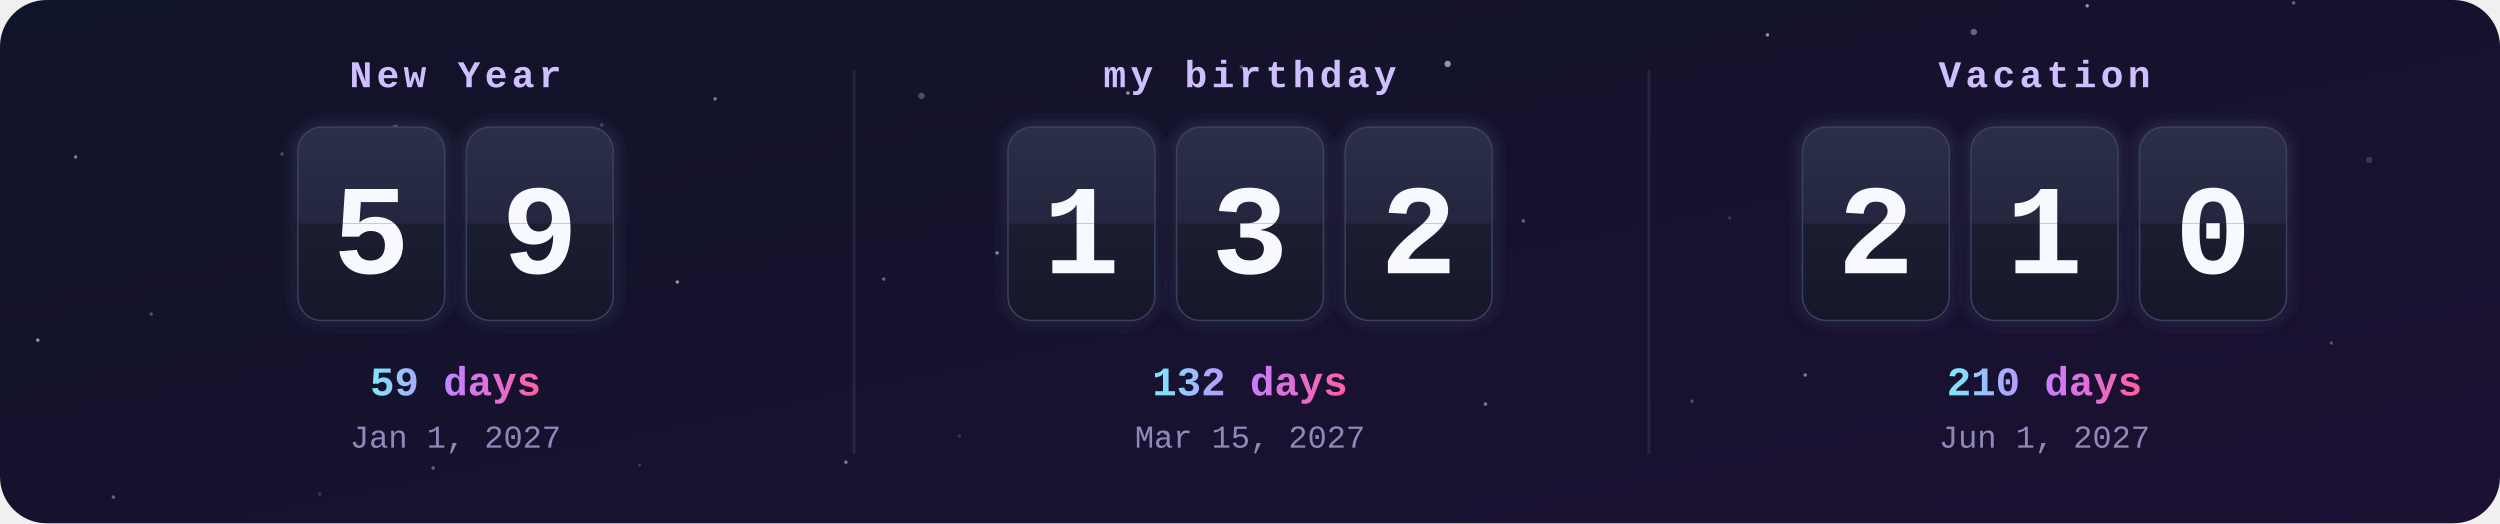
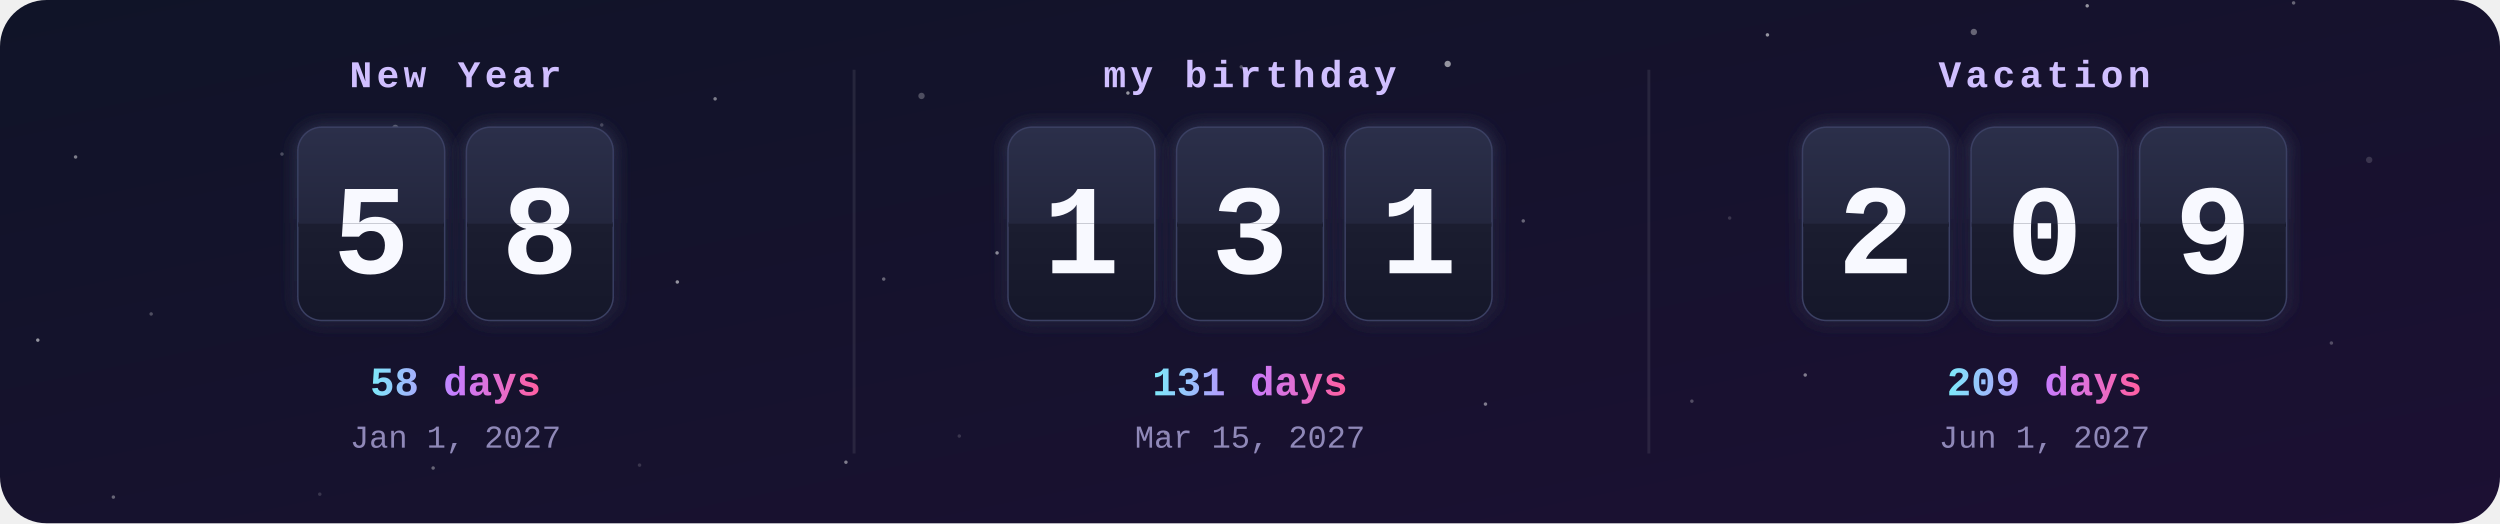
<svg xmlns="http://www.w3.org/2000/svg" width="860" height="180" viewBox="0 0 860 180">
  <defs>
    <clipPath id="frame">
      <rect width="860" height="180" rx="16" />
    </clipPath>
    <linearGradient id="bg" x1="0" y1="0" x2="1" y2="1">
      <stop offset="0" stop-color="#101428" />
      <stop offset="1" stop-color="#1c1033" />
    </linearGradient>
    <linearGradient id="card" x1="0" y1="0" x2="0" y2="1">
      <stop offset="0" stop-color="#2b2f4a" />
      <stop offset=".5" stop-color="#23263d" />
      <stop offset=".5" stop-color="#1b1d30" />
      <stop offset="1" stop-color="#15172a" />
    </linearGradient>
    <linearGradient id="accent" x1="0" y1="0" x2="1" y2="0">
      <stop offset="0" stop-color="#7ee8fa" />
      <stop offset=".5" stop-color="#c77dff" />
      <stop offset="1" stop-color="#ff5fa2" />
    </linearGradient>
    <filter id="glow" x="-30%" y="-30%" width="160%" height="160%">
      <feGaussianBlur stdDeviation="3" result="b" />
      <feMerge>
        <feMergeNode in="b" />
        <feMergeNode in="SourceGraphic" />
      </feMerge>
    </filter>
    <clipPath id="t0_0">
      <rect x="102.7" y="44" width="50" height="33" />
    </clipPath>
    <clipPath id="b0_0">
      <rect x="102.7" y="77" width="50" height="33" />
    </clipPath>
    <clipPath id="t0_1">
      <rect x="160.7" y="44" width="50" height="33" />
    </clipPath>
    <clipPath id="b0_1">
      <rect x="160.7" y="77" width="50" height="33" />
    </clipPath>
    <clipPath id="t1_0">
      <rect x="347" y="44" width="50" height="33" />
    </clipPath>
    <clipPath id="b1_0">
      <rect x="347" y="77" width="50" height="33" />
    </clipPath>
    <clipPath id="t1_1">
      <rect x="405" y="44" width="50" height="33" />
    </clipPath>
    <clipPath id="b1_1">
      <rect x="405" y="77" width="50" height="33" />
    </clipPath>
    <clipPath id="t1_2">
      <rect x="463" y="44" width="50" height="33" />
    </clipPath>
    <clipPath id="b1_2">
      <rect x="463" y="77" width="50" height="33" />
    </clipPath>
    <clipPath id="t2_0">
      <rect x="620.3" y="44" width="50" height="33" />
    </clipPath>
    <clipPath id="b2_0">
      <rect x="620.3" y="77" width="50" height="33" />
    </clipPath>
    <clipPath id="t2_1">
      <rect x="678.3" y="44" width="50" height="33" />
    </clipPath>
    <clipPath id="b2_1">
      <rect x="678.3" y="77" width="50" height="33" />
    </clipPath>
    <clipPath id="t2_2">
      <rect x="736.3" y="44" width="50" height="33" />
    </clipPath>
    <clipPath id="b2_2">
      <rect x="736.3" y="77" width="50" height="33" />
    </clipPath>
  </defs>
  <style>
    .label{font:bold 13px ui-monospace,SFMono-Regular,Menlo,Consolas,"Liberation Mono",monospace;fill:#d0bfff;letter-spacing:1.5px;text-transform:uppercase}
    .digit{font:bold 44px ui-monospace,SFMono-Regular,Menlo,Consolas,"Liberation Mono",monospace;fill:#f8f9ff}
    .big{font:bold 14px ui-monospace,SFMono-Regular,Menlo,Consolas,"Liberation Mono",monospace;fill:url(#accent)}
    .done{fill:#ffd43b}
    .date{font:11px ui-monospace,SFMono-Regular,Menlo,Consolas,"Liberation Mono",monospace;fill:#8f88b8}
    @keyframes flipTop{0%,88%{transform:scaleY(1)}94%,100%{transform:scaleY(0)}}
@keyframes flipBottom{0%,93%{transform:scaleY(0)}100%{transform:scaleY(1)}}</style>
  <g clip-path="url(#frame)">
    <rect width="860" height="180" fill="url(#bg)" />
    <circle cx="0" cy="0" r="1.1" fill="#fff" opacity="0.15" />
    <circle cx="97" cy="53" r="0.6" fill="#fff" opacity="0.25" />
    <circle cx="194" cy="106" r="0.6" fill="#fff" opacity="0.35" />
    <circle cx="291" cy="159" r="0.6" fill="#fff" opacity="0.45" />
    <circle cx="388" cy="32" r="0.6" fill="#fff" opacity="0.55" />
    <circle cx="485" cy="85" r="0.6" fill="#fff" opacity="0.15" />
    <circle cx="582" cy="138" r="0.6" fill="#fff" opacity="0.25" />
    <circle cx="679" cy="11" r="1.1" fill="#fff" opacity="0.35" />
    <circle cx="776" cy="64" r="0.6" fill="#fff" opacity="0.45" />
    <circle cx="13" cy="117" r="0.6" fill="#fff" opacity="0.55" />
    <circle cx="110" cy="170" r="0.6" fill="#fff" opacity="0.15" />
    <circle cx="207" cy="43" r="0.6" fill="#fff" opacity="0.25" />
    <circle cx="304" cy="96" r="0.6" fill="#fff" opacity="0.35" />
    <circle cx="401" cy="149" r="0.6" fill="#fff" opacity="0.45" />
    <circle cx="498" cy="22" r="1.1" fill="#fff" opacity="0.55" />
    <circle cx="595" cy="75" r="0.6" fill="#fff" opacity="0.15" />
    <circle cx="692" cy="128" r="0.6" fill="#fff" opacity="0.25" />
    <circle cx="789" cy="1" r="0.6" fill="#fff" opacity="0.35" />
    <circle cx="26" cy="54" r="0.6" fill="#fff" opacity="0.45" />
    <circle cx="123" cy="107" r="0.6" fill="#fff" opacity="0.55" />
    <circle cx="220" cy="160" r="0.6" fill="#fff" opacity="0.15" />
    <circle cx="317" cy="33" r="1.1" fill="#fff" opacity="0.25" />
    <circle cx="414" cy="86" r="0.6" fill="#fff" opacity="0.35" />
    <circle cx="511" cy="139" r="0.6" fill="#fff" opacity="0.45" />
    <circle cx="608" cy="12" r="0.6" fill="#fff" opacity="0.55" />
    <circle cx="705" cy="65" r="0.6" fill="#fff" opacity="0.15" />
    <circle cx="802" cy="118" r="0.6" fill="#fff" opacity="0.25" />
    <circle cx="39" cy="171" r="0.6" fill="#fff" opacity="0.35" />
    <circle cx="136" cy="44" r="1.1" fill="#fff" opacity="0.45" />
    <circle cx="233" cy="97" r="0.6" fill="#fff" opacity="0.55" />
    <circle cx="330" cy="150" r="0.6" fill="#fff" opacity="0.15" />
    <circle cx="427" cy="23" r="0.6" fill="#fff" opacity="0.25" />
    <circle cx="524" cy="76" r="0.6" fill="#fff" opacity="0.35" />
    <circle cx="621" cy="129" r="0.6" fill="#fff" opacity="0.45" />
    <circle cx="718" cy="2" r="0.6" fill="#fff" opacity="0.55" />
    <circle cx="815" cy="55" r="1.1" fill="#fff" opacity="0.15" />
    <circle cx="52" cy="108" r="0.6" fill="#fff" opacity="0.25" />
    <circle cx="149" cy="161" r="0.6" fill="#fff" opacity="0.35" />
    <circle cx="246" cy="34" r="0.6" fill="#fff" opacity="0.45" />
    <circle cx="343" cy="87" r="0.6" fill="#fff" opacity="0.55" />
    <text x="156.7" y="30" class="label" text-anchor="middle">New Year</text>
    <g filter="url(#glow)">
      <rect x="102.7" y="44" width="50" height="66" rx="8" fill="url(#card)" stroke="#3b3f63" />
      <text x="127.7" y="94" class="digit" text-anchor="middle">5</text>
      <rect x="102.7" y="76.5" width="50" height="1.5" fill="#0b0c18" />
    </g>
    <g style="transform-origin:127.7px 77px;animation:flipTop 6s ease-in 0s infinite">
      <g clip-path="url(#t0_0)">
        <rect x="102.7" y="44" width="50" height="66" rx="8" fill="url(#card)" />
        <text x="127.7" y="94" class="digit" text-anchor="middle">5</text>
      </g>
    </g>
    <g style="transform-origin:127.7px 77px;animation:flipBottom 6s ease-out 0s infinite">
      <g clip-path="url(#b0_0)">
        <rect x="102.7" y="44" width="50" height="66" rx="8" fill="url(#card)" />
        <text x="127.7" y="94" class="digit" text-anchor="middle">5</text>
      </g>
    </g>
    <g filter="url(#glow)">
      <rect x="160.7" y="44" width="50" height="66" rx="8" fill="url(#card)" stroke="#3b3f63" />
-       <text x="185.7" y="94" class="digit" text-anchor="middle">9</text>
+       <text x="185.7" y="94" class="digit" text-anchor="middle">8</text>
      <rect x="160.7" y="76.5" width="50" height="1.5" fill="#0b0c18" />
    </g>
    <g style="transform-origin:185.7px 77px;animation:flipTop 6s ease-in -0.3s infinite">
      <g clip-path="url(#t0_1)">
        <rect x="160.7" y="44" width="50" height="66" rx="8" fill="url(#card)" />
-         <text x="185.7" y="94" class="digit" text-anchor="middle">9</text>
+         <text x="185.7" y="94" class="digit" text-anchor="middle">8</text>
      </g>
    </g>
    <g style="transform-origin:185.7px 77px;animation:flipBottom 6s ease-out -0.3s infinite">
      <g clip-path="url(#b0_1)">
        <rect x="160.7" y="44" width="50" height="66" rx="8" fill="url(#card)" />
-         <text x="185.7" y="94" class="digit" text-anchor="middle">9</text>
-       </g>
-     </g>
-     <text x="156.7" y="136" class="big" text-anchor="middle">59 days</text>
+         <text x="185.7" y="94" class="digit" text-anchor="middle">8</text>
+       </g>
+     </g>
+     <text x="156.7" y="136" class="big" text-anchor="middle">58 days</text>
    <text x="156.7" y="154" class="date" text-anchor="middle">Jan 1, 2027</text>
    <text x="430" y="30" class="label" text-anchor="middle">my birthday</text>
    <g filter="url(#glow)">
      <rect x="347" y="44" width="50" height="66" rx="8" fill="url(#card)" stroke="#3b3f63" />
      <text x="372" y="94" class="digit" text-anchor="middle">1</text>
      <rect x="347" y="76.5" width="50" height="1.5" fill="#0b0c18" />
    </g>
    <g style="transform-origin:372px 77px;animation:flipTop 6s ease-in -1.3s infinite">
      <g clip-path="url(#t1_0)">
        <rect x="347" y="44" width="50" height="66" rx="8" fill="url(#card)" />
        <text x="372" y="94" class="digit" text-anchor="middle">1</text>
      </g>
    </g>
    <g style="transform-origin:372px 77px;animation:flipBottom 6s ease-out -1.3s infinite">
      <g clip-path="url(#b1_0)">
        <rect x="347" y="44" width="50" height="66" rx="8" fill="url(#card)" />
        <text x="372" y="94" class="digit" text-anchor="middle">1</text>
      </g>
    </g>
    <g filter="url(#glow)">
      <rect x="405" y="44" width="50" height="66" rx="8" fill="url(#card)" stroke="#3b3f63" />
      <text x="430" y="94" class="digit" text-anchor="middle">3</text>
      <rect x="405" y="76.5" width="50" height="1.5" fill="#0b0c18" />
    </g>
    <g style="transform-origin:430px 77px;animation:flipTop 6s ease-in -1.6s infinite">
      <g clip-path="url(#t1_1)">
        <rect x="405" y="44" width="50" height="66" rx="8" fill="url(#card)" />
        <text x="430" y="94" class="digit" text-anchor="middle">3</text>
      </g>
    </g>
    <g style="transform-origin:430px 77px;animation:flipBottom 6s ease-out -1.6s infinite">
      <g clip-path="url(#b1_1)">
        <rect x="405" y="44" width="50" height="66" rx="8" fill="url(#card)" />
        <text x="430" y="94" class="digit" text-anchor="middle">3</text>
      </g>
    </g>
    <g filter="url(#glow)">
      <rect x="463" y="44" width="50" height="66" rx="8" fill="url(#card)" stroke="#3b3f63" />
-       <text x="488" y="94" class="digit" text-anchor="middle">2</text>
+       <text x="488" y="94" class="digit" text-anchor="middle">1</text>
      <rect x="463" y="76.5" width="50" height="1.5" fill="#0b0c18" />
    </g>
    <g style="transform-origin:488px 77px;animation:flipTop 6s ease-in -1.8s infinite">
      <g clip-path="url(#t1_2)">
        <rect x="463" y="44" width="50" height="66" rx="8" fill="url(#card)" />
-         <text x="488" y="94" class="digit" text-anchor="middle">2</text>
+         <text x="488" y="94" class="digit" text-anchor="middle">1</text>
      </g>
    </g>
    <g style="transform-origin:488px 77px;animation:flipBottom 6s ease-out -1.8s infinite">
      <g clip-path="url(#b1_2)">
        <rect x="463" y="44" width="50" height="66" rx="8" fill="url(#card)" />
-         <text x="488" y="94" class="digit" text-anchor="middle">2</text>
-       </g>
-     </g>
-     <text x="430" y="136" class="big" text-anchor="middle">132 days</text>
+         <text x="488" y="94" class="digit" text-anchor="middle">1</text>
+       </g>
+     </g>
+     <text x="430" y="136" class="big" text-anchor="middle">131 days</text>
    <text x="430" y="154" class="date" text-anchor="middle">Mar 15, 2027</text>
    <rect x="293.3" y="24" width="1" height="132" fill="#fff" opacity=".08" />
    <text x="703.3" y="30" class="label" text-anchor="middle">Vacation</text>
    <g filter="url(#glow)">
      <rect x="620.3" y="44" width="50" height="66" rx="8" fill="url(#card)" stroke="#3b3f63" />
      <text x="645.3" y="94" class="digit" text-anchor="middle">2</text>
      <rect x="620.3" y="76.5" width="50" height="1.5" fill="#0b0c18" />
    </g>
    <g style="transform-origin:645.3px 77px;animation:flipTop 6s ease-in -2.6s infinite">
      <g clip-path="url(#t2_0)">
        <rect x="620.3" y="44" width="50" height="66" rx="8" fill="url(#card)" />
        <text x="645.3" y="94" class="digit" text-anchor="middle">2</text>
      </g>
    </g>
    <g style="transform-origin:645.3px 77px;animation:flipBottom 6s ease-out -2.6s infinite">
      <g clip-path="url(#b2_0)">
        <rect x="620.3" y="44" width="50" height="66" rx="8" fill="url(#card)" />
        <text x="645.3" y="94" class="digit" text-anchor="middle">2</text>
      </g>
    </g>
    <g filter="url(#glow)">
      <rect x="678.3" y="44" width="50" height="66" rx="8" fill="url(#card)" stroke="#3b3f63" />
-       <text x="703.3" y="94" class="digit" text-anchor="middle">1</text>
+       <text x="703.3" y="94" class="digit" text-anchor="middle">0</text>
      <rect x="678.3" y="76.5" width="50" height="1.5" fill="#0b0c18" />
    </g>
    <g style="transform-origin:703.3px 77px;animation:flipTop 6s ease-in -2.9s infinite">
      <g clip-path="url(#t2_1)">
        <rect x="678.3" y="44" width="50" height="66" rx="8" fill="url(#card)" />
-         <text x="703.3" y="94" class="digit" text-anchor="middle">1</text>
+         <text x="703.3" y="94" class="digit" text-anchor="middle">0</text>
      </g>
    </g>
    <g style="transform-origin:703.3px 77px;animation:flipBottom 6s ease-out -2.9s infinite">
      <g clip-path="url(#b2_1)">
        <rect x="678.3" y="44" width="50" height="66" rx="8" fill="url(#card)" />
-         <text x="703.3" y="94" class="digit" text-anchor="middle">1</text>
+         <text x="703.3" y="94" class="digit" text-anchor="middle">0</text>
      </g>
    </g>
    <g filter="url(#glow)">
      <rect x="736.3" y="44" width="50" height="66" rx="8" fill="url(#card)" stroke="#3b3f63" />
-       <text x="761.3" y="94" class="digit" text-anchor="middle">0</text>
+       <text x="761.3" y="94" class="digit" text-anchor="middle">9</text>
      <rect x="736.3" y="76.5" width="50" height="1.5" fill="#0b0c18" />
    </g>
    <g style="transform-origin:761.3px 77px;animation:flipTop 6s ease-in -3.1s infinite">
      <g clip-path="url(#t2_2)">
        <rect x="736.3" y="44" width="50" height="66" rx="8" fill="url(#card)" />
-         <text x="761.3" y="94" class="digit" text-anchor="middle">0</text>
+         <text x="761.3" y="94" class="digit" text-anchor="middle">9</text>
      </g>
    </g>
    <g style="transform-origin:761.3px 77px;animation:flipBottom 6s ease-out -3.1s infinite">
      <g clip-path="url(#b2_2)">
        <rect x="736.3" y="44" width="50" height="66" rx="8" fill="url(#card)" />
-         <text x="761.3" y="94" class="digit" text-anchor="middle">0</text>
-       </g>
-     </g>
-     <text x="703.3" y="136" class="big" text-anchor="middle">210 days</text>
+         <text x="761.3" y="94" class="digit" text-anchor="middle">9</text>
+       </g>
+     </g>
+     <text x="703.3" y="136" class="big" text-anchor="middle">209 days</text>
    <text x="703.3" y="154" class="date" text-anchor="middle">Jun 1, 2027</text>
    <rect x="566.7" y="24" width="1" height="132" fill="#fff" opacity=".08" />
  </g>
</svg>
